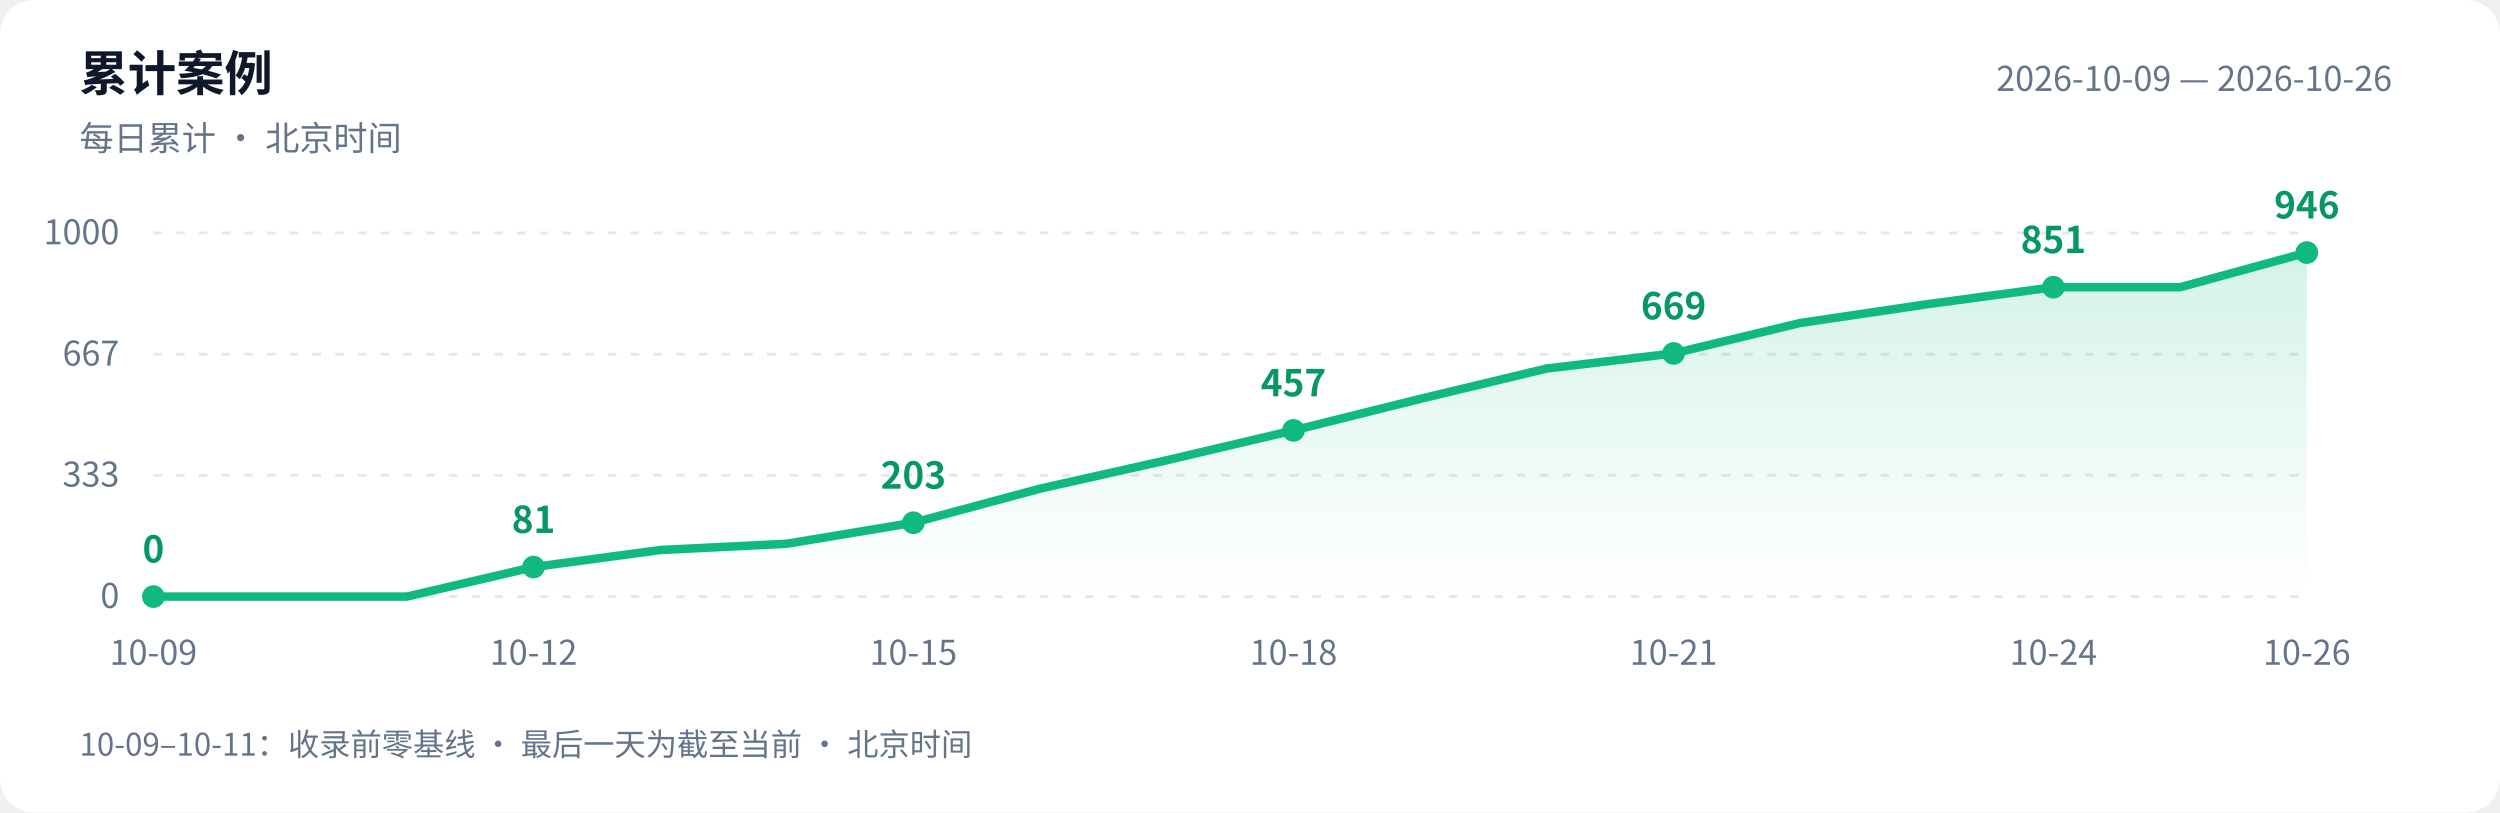
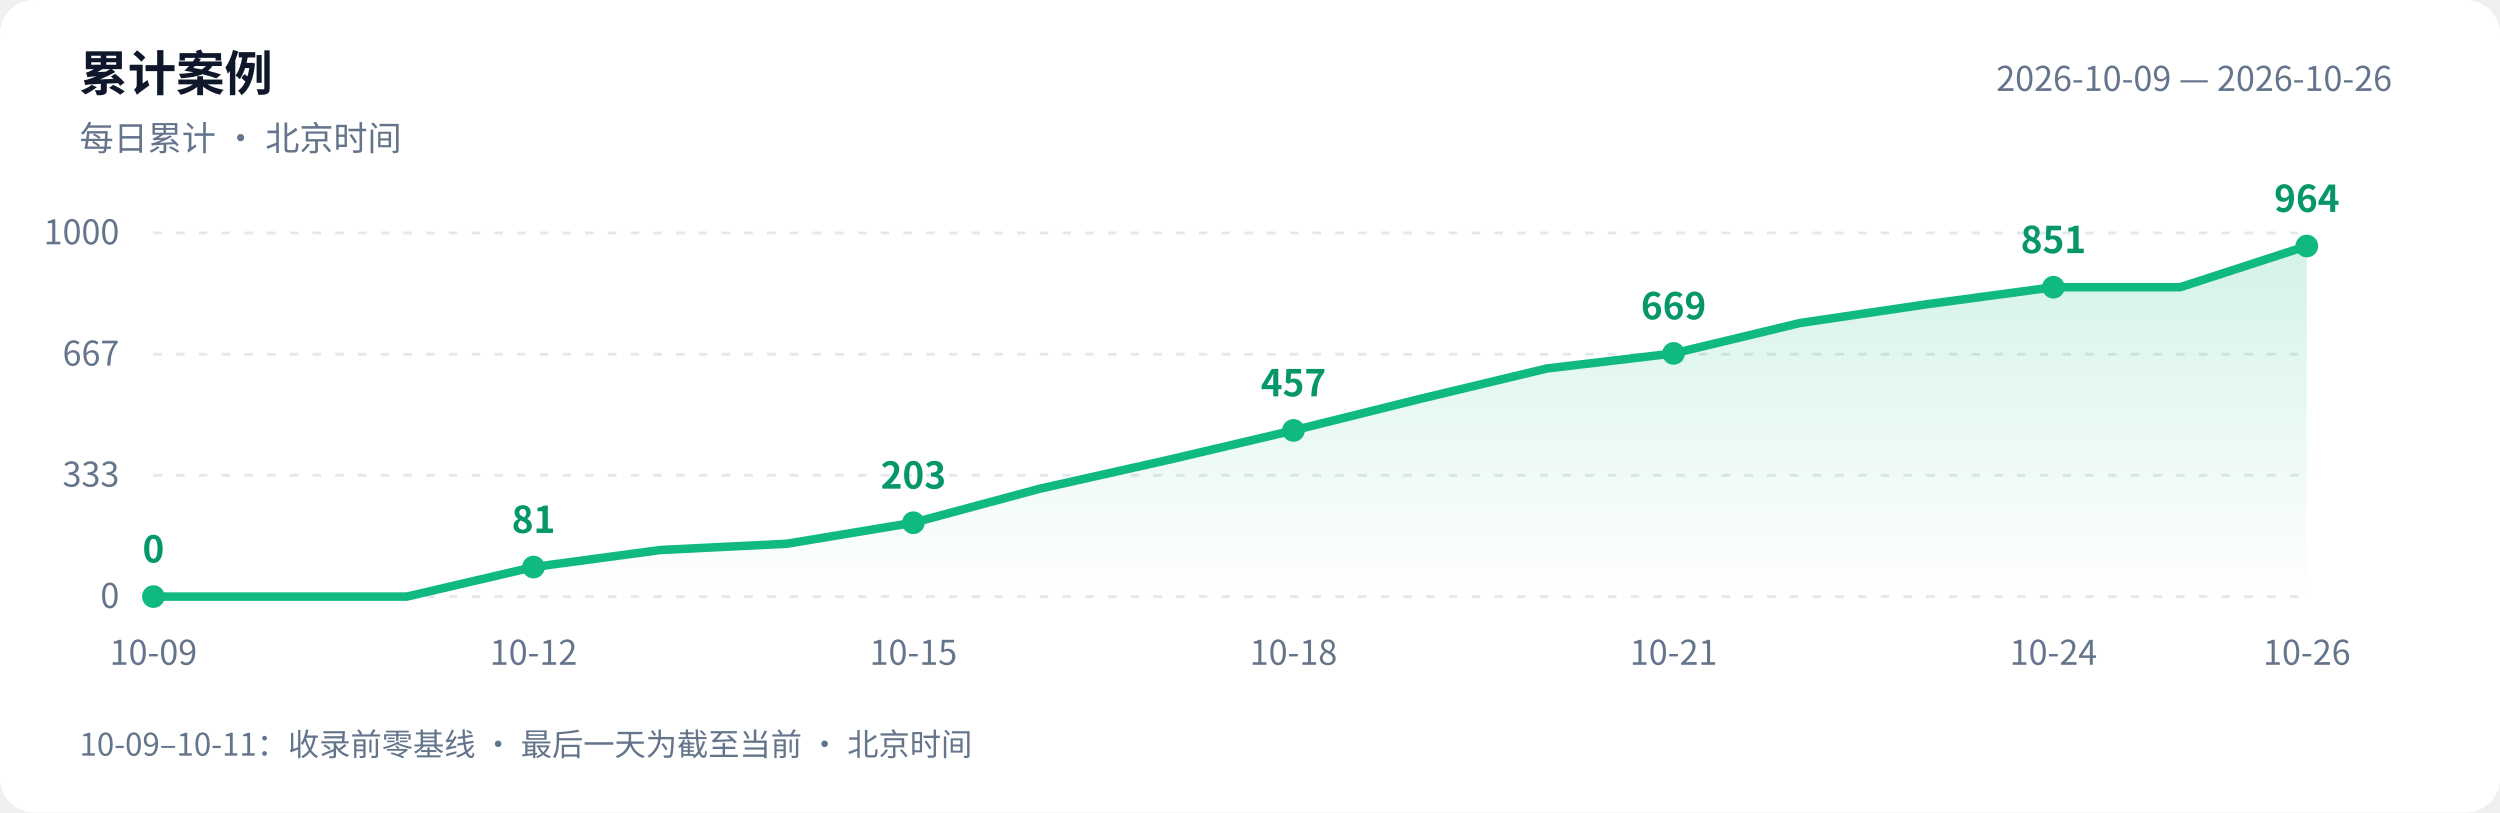
<svg xmlns="http://www.w3.org/2000/svg" width="880" height="286" viewBox="0 0 880 286" role="img" aria-labelledby="title desc">
  <defs>
    <linearGradient id="area" x1="0" y1="0" x2="0" y2="1">
      <stop offset="0" stop-color="#10b981" stop-opacity=".18" />
      <stop offset="1" stop-color="#10b981" stop-opacity="0" />
    </linearGradient>
  </defs>
  <style>text{font-family:-apple-system,BlinkMacSystemFont,"PingFang SC","Microsoft YaHei","WenQuanYi Zen Hei","Segoe UI","Noto Sans CJK SC",sans-serif;fill:#64748b;font-size:12px}.bg{fill:#fff}.heading{fill:#0f172a;font-size:17px;font-weight:600}.grid{stroke:#e2e8f0;stroke-dasharray:3 5}.value{fill:#059669;font-size:13px;font-weight:600}@media(prefers-color-scheme:dark){.bg{fill:#0d1117}text{fill:#8b949e}.heading{fill:#e6edf3}.grid{stroke:#30363d}.value{fill:#34d399}}</style>
  <rect class="bg" width="880" height="286" rx="12" />
  <text class="heading" x="28" y="32">累计案例</text>
  <text x="28" y="53">每日累计 · 北京时间</text>
  <text x="842" y="32" text-anchor="end">2026-10-09 — 2026-10-26</text>
  <path class="grid" d="M 54 210.0 H 812" />
  <text x="42" y="214.0" text-anchor="end">0</text>
  <path class="grid" d="M 54 167.3 H 812" />
  <text x="42" y="171.3" text-anchor="end">333</text>
  <path class="grid" d="M 54 124.7 H 812" />
  <text x="42" y="128.7" text-anchor="end">667</text>
  <path class="grid" d="M 54 82.0 H 812" />
  <text x="42" y="86.0" text-anchor="end">1000</text>
-   <path d="M 54 210 L 54.0 210.0 L 98.6 210.0 L 143.2 210.0 L 187.8 199.6 L 232.4 193.6 L 276.9 191.4 L 321.5 184.0 L 366.1 172.0 L 410.7 162.0 L 455.3 151.5 L 499.9 140.4 L 544.5 129.7 L 589.1 124.4 L 633.6 113.7 L 678.2 107.1 L 722.8 101.1 L 767.4 101.1 L 812.0 88.9 L 812.0 210 Z" fill="url(#area)" />
-   <polyline points="54.0,210.0 98.6,210.0 143.2,210.0 187.8,199.6 232.4,193.6 276.9,191.4 321.5,184.0 366.1,172.0 410.7,162.0 455.3,151.5 499.9,140.4 544.5,129.7 589.1,124.4 633.6,113.7 678.2,107.1 722.8,101.1 767.4,101.1 812.0,88.9" fill="none" stroke="#10b981" stroke-width="3" stroke-linejoin="round" stroke-linecap="round" />
+   <path d="M 54 210 L 54.0 210.0 L 98.6 210.0 L 143.2 210.0 L 187.8 199.6 L 232.4 193.6 L 276.9 191.4 L 321.5 184.0 L 366.1 172.0 L 410.7 162.0 L 455.3 151.5 L 499.9 140.4 L 544.5 129.7 L 589.1 124.4 L 633.6 113.7 L 678.2 107.1 L 722.8 101.1 L 767.4 101.1 L 812.0 86.6 L 812.0 210 Z" fill="url(#area)" />
+   <polyline points="54.0,210.0 98.6,210.0 143.2,210.0 187.8,199.6 232.4,193.6 276.9,191.4 321.5,184.0 366.1,172.0 410.7,162.0 455.3,151.5 499.9,140.4 544.5,129.7 589.1,124.4 633.6,113.7 678.2,107.1 722.8,101.1 767.4,101.1 812.0,86.6" fill="none" stroke="#10b981" stroke-width="3" stroke-linejoin="round" stroke-linecap="round" />
  <circle cx="54.0" cy="210.0" r="4" fill="#10b981" />
  <text class="value" x="54.0" y="198.0" text-anchor="middle">0</text>
  <text x="54.0" y="234" text-anchor="middle">10-09</text>
  <circle cx="187.8" cy="199.6" r="4" fill="#10b981" />
  <text class="value" x="187.8" y="187.6" text-anchor="middle">81</text>
  <text x="187.8" y="234" text-anchor="middle">10-12</text>
  <circle cx="321.5" cy="184.0" r="4" fill="#10b981" />
  <text class="value" x="321.5" y="172.0" text-anchor="middle">203</text>
  <text x="321.5" y="234" text-anchor="middle">10-15</text>
  <circle cx="455.3" cy="151.5" r="4" fill="#10b981" />
  <text class="value" x="455.3" y="139.5" text-anchor="middle">457</text>
  <text x="455.3" y="234" text-anchor="middle">10-18</text>
  <circle cx="589.1" cy="124.4" r="4" fill="#10b981" />
  <text class="value" x="589.1" y="112.4" text-anchor="middle">669</text>
  <text x="589.1" y="234" text-anchor="middle">10-21</text>
  <circle cx="722.8" cy="101.1" r="4" fill="#10b981" />
  <text class="value" x="722.8" y="89.1" text-anchor="middle">851</text>
  <text x="722.8" y="234" text-anchor="middle">10-24</text>
-   <circle cx="812.0" cy="88.9" r="4" fill="#10b981" />
-   <text class="value" x="812.0" y="76.9" text-anchor="middle">946</text>
+   <circle cx="812.0" cy="86.6" r="4" fill="#10b981" />
+   <text class="value" x="812.0" y="74.6" text-anchor="middle">964</text>
  <text x="812.0" y="234" text-anchor="middle">10-26</text>
  <text x="28" y="266" style="font-size:11px">10-09–10-11：收录前零基线 · 最后一天为截至当前 · 北京时间</text>
</svg>
